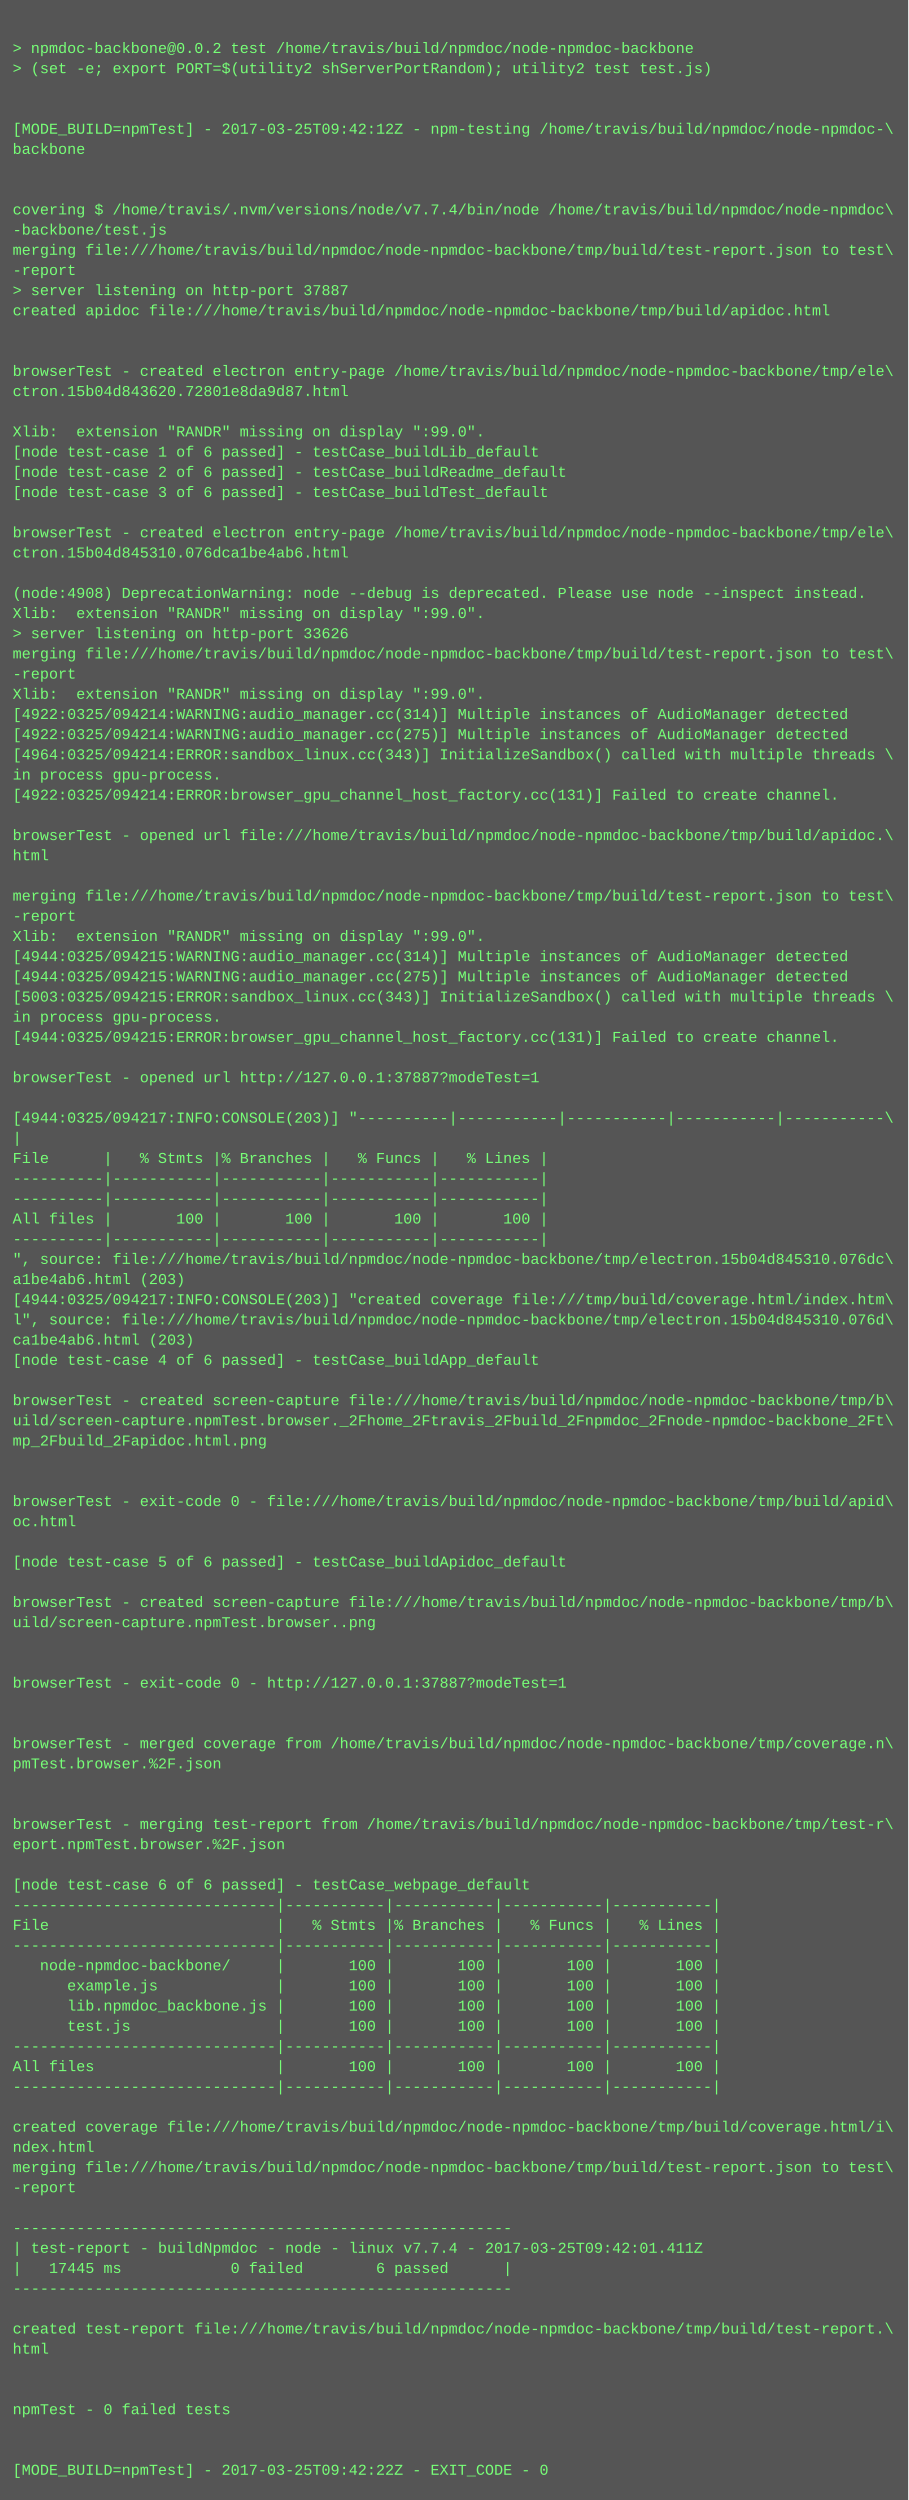
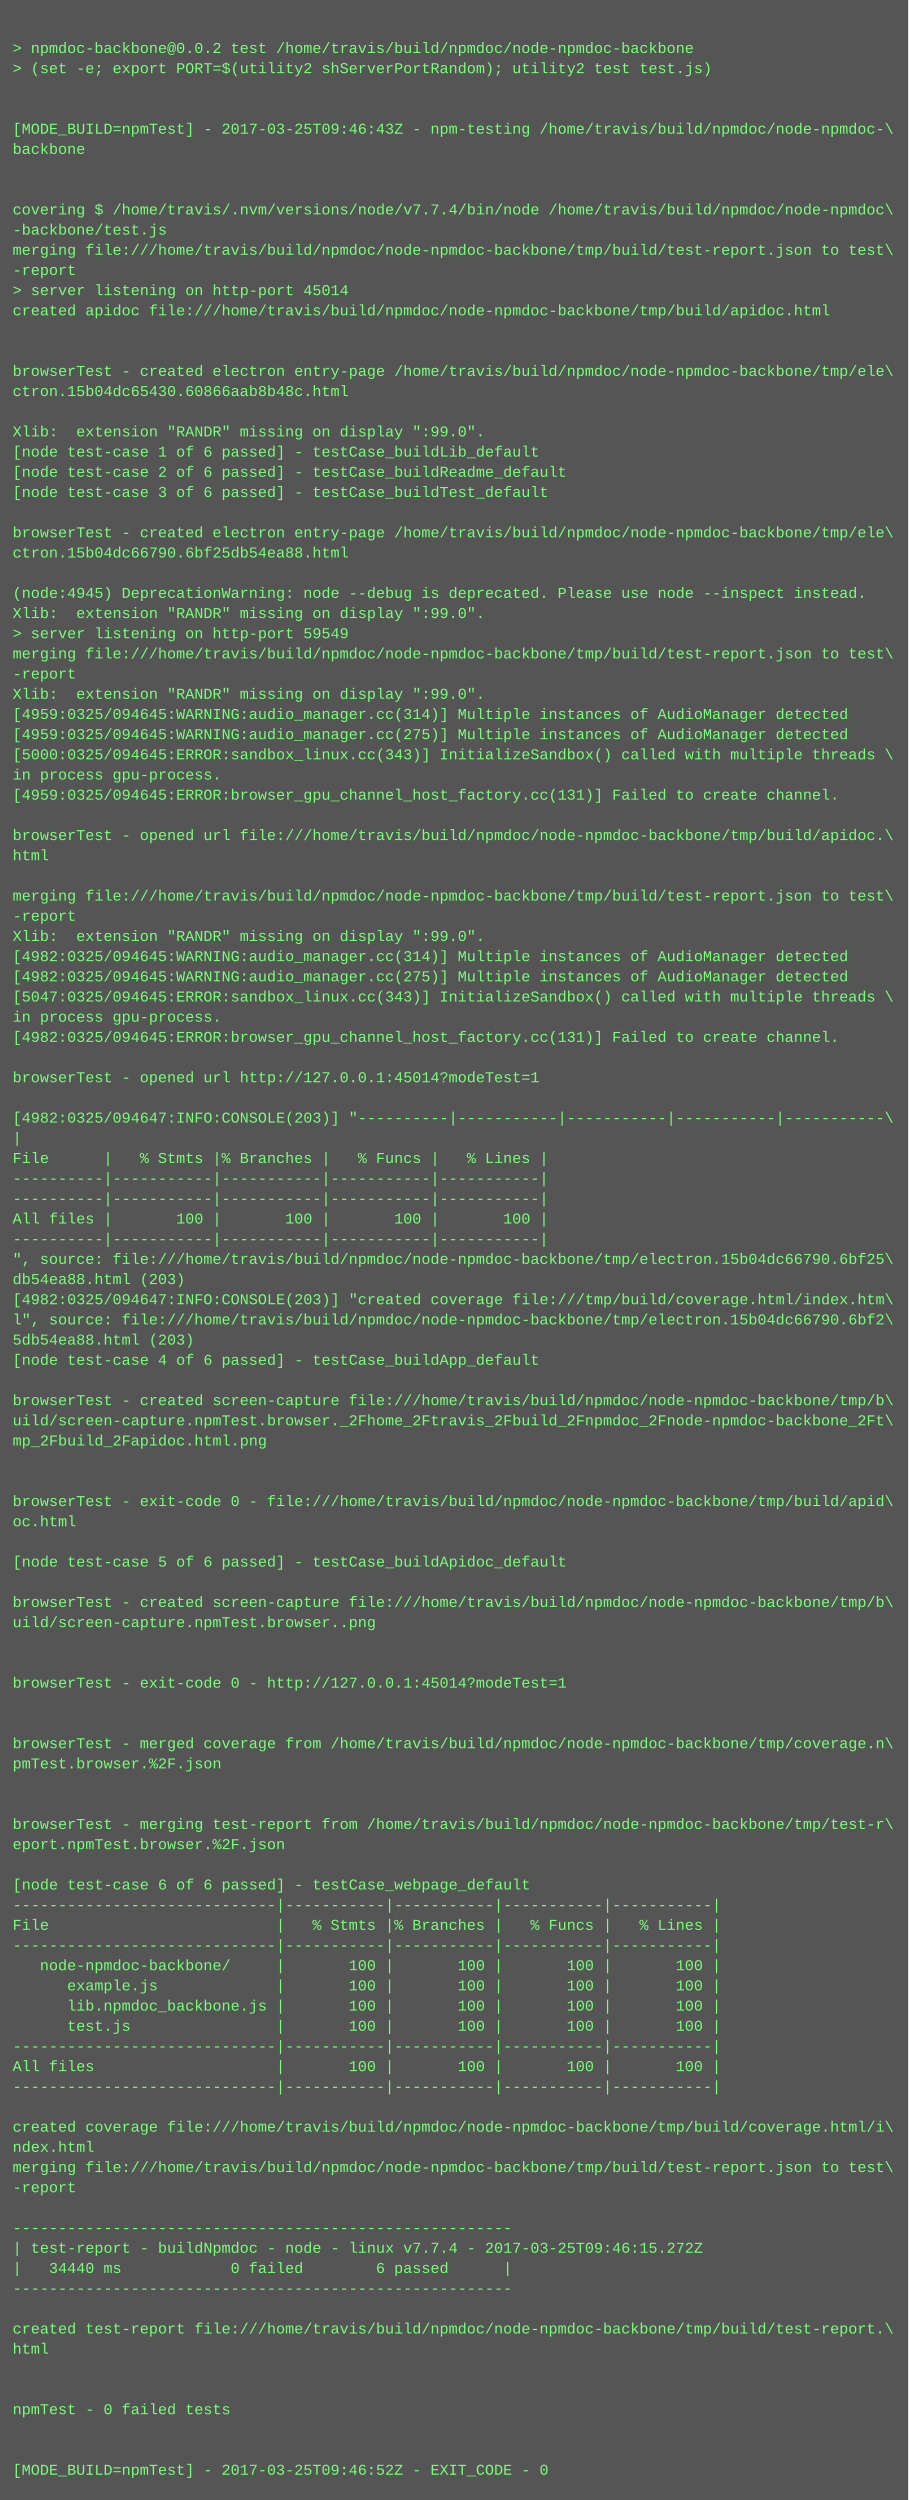
<svg xmlns="http://www.w3.org/2000/svg" height="1982" width="720">
  <rect height="1982" fill="#555" width="720" />
  <text fill="#7f7" font-family="Courier New" font-size="12" xml:space="preserve">
    <tspan x="10" y="26" />
    <tspan x="10" y="42">&gt; npmdoc-backbone@0.0.2 test /home/travis/build/npmdoc/node-npmdoc-backbone</tspan>
    <tspan x="10" y="58">&gt; (set -e; export PORT=$(utility2 shServerPortRandom); utility2 test test.js)</tspan>
    <tspan x="10" y="74" />
    <tspan x="10" y="90" />
-     <tspan x="10" y="106">[MODE_BUILD=npmTest] - 2017-03-25T09:42:12Z - npm-testing /home/travis/build/npmdoc/node-npmdoc-\</tspan>
+     <tspan x="10" y="106">[MODE_BUILD=npmTest] - 2017-03-25T09:46:43Z - npm-testing /home/travis/build/npmdoc/node-npmdoc-\</tspan>
    <tspan x="10" y="122">backbone</tspan>
    <tspan x="10" y="138" />
    <tspan x="10" y="154" />
    <tspan x="10" y="170">covering $ /home/travis/.nvm/versions/node/v7.7.4/bin/node /home/travis/build/npmdoc/node-npmdoc\</tspan>
    <tspan x="10" y="186">-backbone/test.js</tspan>
    <tspan x="10" y="202">merging file:///home/travis/build/npmdoc/node-npmdoc-backbone/tmp/build/test-report.json to test\</tspan>
    <tspan x="10" y="218">-report</tspan>
-     <tspan x="10" y="234">&gt; server listening on http-port 37887</tspan>
+     <tspan x="10" y="234">&gt; server listening on http-port 45014</tspan>
    <tspan x="10" y="250">created apidoc file:///home/travis/build/npmdoc/node-npmdoc-backbone/tmp/build/apidoc.html</tspan>
    <tspan x="10" y="266" />
    <tspan x="10" y="282" />
    <tspan x="10" y="298">browserTest - created electron entry-page /home/travis/build/npmdoc/node-npmdoc-backbone/tmp/ele\</tspan>
-     <tspan x="10" y="314">ctron.15b04d843620.72801e8da9d87.html</tspan>
+     <tspan x="10" y="314">ctron.15b04dc65430.60866aab8b48c.html</tspan>
    <tspan x="10" y="330" />
    <tspan x="10" y="346">Xlib:  extension "RANDR" missing on display ":99.0".</tspan>
    <tspan x="10" y="362">[node test-case 1 of 6 passed] - testCase_buildLib_default</tspan>
    <tspan x="10" y="378">[node test-case 2 of 6 passed] - testCase_buildReadme_default</tspan>
    <tspan x="10" y="394">[node test-case 3 of 6 passed] - testCase_buildTest_default</tspan>
    <tspan x="10" y="410" />
    <tspan x="10" y="426">browserTest - created electron entry-page /home/travis/build/npmdoc/node-npmdoc-backbone/tmp/ele\</tspan>
-     <tspan x="10" y="442">ctron.15b04d845310.076dca1be4ab6.html</tspan>
+     <tspan x="10" y="442">ctron.15b04dc66790.6bf25db54ea88.html</tspan>
    <tspan x="10" y="458" />
-     <tspan x="10" y="474">(node:4908) DeprecationWarning: node --debug is deprecated. Please use node --inspect instead.</tspan>
+     <tspan x="10" y="474">(node:4945) DeprecationWarning: node --debug is deprecated. Please use node --inspect instead.</tspan>
    <tspan x="10" y="490">Xlib:  extension "RANDR" missing on display ":99.0".</tspan>
-     <tspan x="10" y="506">&gt; server listening on http-port 33626</tspan>
+     <tspan x="10" y="506">&gt; server listening on http-port 59549</tspan>
    <tspan x="10" y="522">merging file:///home/travis/build/npmdoc/node-npmdoc-backbone/tmp/build/test-report.json to test\</tspan>
    <tspan x="10" y="538">-report</tspan>
    <tspan x="10" y="554">Xlib:  extension "RANDR" missing on display ":99.0".</tspan>
-     <tspan x="10" y="570">[4922:0325/094214:WARNING:audio_manager.cc(314)] Multiple instances of AudioManager detected</tspan>
-     <tspan x="10" y="586">[4922:0325/094214:WARNING:audio_manager.cc(275)] Multiple instances of AudioManager detected</tspan>
-     <tspan x="10" y="602">[4964:0325/094214:ERROR:sandbox_linux.cc(343)] InitializeSandbox() called with multiple threads \</tspan>
+     <tspan x="10" y="570">[4959:0325/094645:WARNING:audio_manager.cc(314)] Multiple instances of AudioManager detected</tspan>
+     <tspan x="10" y="586">[4959:0325/094645:WARNING:audio_manager.cc(275)] Multiple instances of AudioManager detected</tspan>
+     <tspan x="10" y="602">[5000:0325/094645:ERROR:sandbox_linux.cc(343)] InitializeSandbox() called with multiple threads \</tspan>
    <tspan x="10" y="618">in process gpu-process. </tspan>
-     <tspan x="10" y="634">[4922:0325/094214:ERROR:browser_gpu_channel_host_factory.cc(131)] Failed to create channel.</tspan>
+     <tspan x="10" y="634">[4959:0325/094645:ERROR:browser_gpu_channel_host_factory.cc(131)] Failed to create channel.</tspan>
    <tspan x="10" y="650" />
    <tspan x="10" y="666">browserTest - opened url file:///home/travis/build/npmdoc/node-npmdoc-backbone/tmp/build/apidoc.\</tspan>
    <tspan x="10" y="682">html</tspan>
    <tspan x="10" y="698" />
    <tspan x="10" y="714">merging file:///home/travis/build/npmdoc/node-npmdoc-backbone/tmp/build/test-report.json to test\</tspan>
    <tspan x="10" y="730">-report</tspan>
    <tspan x="10" y="746">Xlib:  extension "RANDR" missing on display ":99.0".</tspan>
-     <tspan x="10" y="762">[4944:0325/094215:WARNING:audio_manager.cc(314)] Multiple instances of AudioManager detected</tspan>
-     <tspan x="10" y="778">[4944:0325/094215:WARNING:audio_manager.cc(275)] Multiple instances of AudioManager detected</tspan>
-     <tspan x="10" y="794">[5003:0325/094215:ERROR:sandbox_linux.cc(343)] InitializeSandbox() called with multiple threads \</tspan>
+     <tspan x="10" y="762">[4982:0325/094645:WARNING:audio_manager.cc(314)] Multiple instances of AudioManager detected</tspan>
+     <tspan x="10" y="778">[4982:0325/094645:WARNING:audio_manager.cc(275)] Multiple instances of AudioManager detected</tspan>
+     <tspan x="10" y="794">[5047:0325/094645:ERROR:sandbox_linux.cc(343)] InitializeSandbox() called with multiple threads \</tspan>
    <tspan x="10" y="810">in process gpu-process. </tspan>
-     <tspan x="10" y="826">[4944:0325/094215:ERROR:browser_gpu_channel_host_factory.cc(131)] Failed to create channel.</tspan>
+     <tspan x="10" y="826">[4982:0325/094645:ERROR:browser_gpu_channel_host_factory.cc(131)] Failed to create channel.</tspan>
    <tspan x="10" y="842" />
-     <tspan x="10" y="858">browserTest - opened url http://127.0.0.1:37887?modeTest=1</tspan>
+     <tspan x="10" y="858">browserTest - opened url http://127.0.0.1:45014?modeTest=1</tspan>
    <tspan x="10" y="874" />
-     <tspan x="10" y="890">[4944:0325/094217:INFO:CONSOLE(203)] "----------|-----------|-----------|-----------|-----------\</tspan>
+     <tspan x="10" y="890">[4982:0325/094647:INFO:CONSOLE(203)] "----------|-----------|-----------|-----------|-----------\</tspan>
    <tspan x="10" y="906">|</tspan>
    <tspan x="10" y="922">File      |   % Stmts |% Branches |   % Funcs |   % Lines |</tspan>
    <tspan x="10" y="938">----------|-----------|-----------|-----------|-----------|</tspan>
    <tspan x="10" y="954">----------|-----------|-----------|-----------|-----------|</tspan>
    <tspan x="10" y="970">All files |       100 |       100 |       100 |       100 |</tspan>
    <tspan x="10" y="986">----------|-----------|-----------|-----------|-----------|</tspan>
-     <tspan x="10" y="1002">", source: file:///home/travis/build/npmdoc/node-npmdoc-backbone/tmp/electron.15b04d845310.076dc\</tspan>
-     <tspan x="10" y="1018">a1be4ab6.html (203)</tspan>
-     <tspan x="10" y="1034">[4944:0325/094217:INFO:CONSOLE(203)] "created coverage file:///tmp/build/coverage.html/index.htm\</tspan>
-     <tspan x="10" y="1050">l", source: file:///home/travis/build/npmdoc/node-npmdoc-backbone/tmp/electron.15b04d845310.076d\</tspan>
-     <tspan x="10" y="1066">ca1be4ab6.html (203)</tspan>
+     <tspan x="10" y="1002">", source: file:///home/travis/build/npmdoc/node-npmdoc-backbone/tmp/electron.15b04dc66790.6bf25\</tspan>
+     <tspan x="10" y="1018">db54ea88.html (203)</tspan>
+     <tspan x="10" y="1034">[4982:0325/094647:INFO:CONSOLE(203)] "created coverage file:///tmp/build/coverage.html/index.htm\</tspan>
+     <tspan x="10" y="1050">l", source: file:///home/travis/build/npmdoc/node-npmdoc-backbone/tmp/electron.15b04dc66790.6bf2\</tspan>
+     <tspan x="10" y="1066">5db54ea88.html (203)</tspan>
    <tspan x="10" y="1082">[node test-case 4 of 6 passed] - testCase_buildApp_default</tspan>
    <tspan x="10" y="1098" />
    <tspan x="10" y="1114">browserTest - created screen-capture file:///home/travis/build/npmdoc/node-npmdoc-backbone/tmp/b\</tspan>
    <tspan x="10" y="1130">uild/screen-capture.npmTest.browser._2Fhome_2Ftravis_2Fbuild_2Fnpmdoc_2Fnode-npmdoc-backbone_2Ft\</tspan>
    <tspan x="10" y="1146">mp_2Fbuild_2Fapidoc.html.png</tspan>
    <tspan x="10" y="1162" />
    <tspan x="10" y="1178" />
    <tspan x="10" y="1194">browserTest - exit-code 0 - file:///home/travis/build/npmdoc/node-npmdoc-backbone/tmp/build/apid\</tspan>
    <tspan x="10" y="1210">oc.html</tspan>
    <tspan x="10" y="1226" />
    <tspan x="10" y="1242">[node test-case 5 of 6 passed] - testCase_buildApidoc_default</tspan>
    <tspan x="10" y="1258" />
    <tspan x="10" y="1274">browserTest - created screen-capture file:///home/travis/build/npmdoc/node-npmdoc-backbone/tmp/b\</tspan>
    <tspan x="10" y="1290">uild/screen-capture.npmTest.browser..png</tspan>
    <tspan x="10" y="1306" />
    <tspan x="10" y="1322" />
-     <tspan x="10" y="1338">browserTest - exit-code 0 - http://127.0.0.1:37887?modeTest=1</tspan>
+     <tspan x="10" y="1338">browserTest - exit-code 0 - http://127.0.0.1:45014?modeTest=1</tspan>
    <tspan x="10" y="1354" />
    <tspan x="10" y="1370" />
    <tspan x="10" y="1386">browserTest - merged coverage from /home/travis/build/npmdoc/node-npmdoc-backbone/tmp/coverage.n\</tspan>
    <tspan x="10" y="1402">pmTest.browser.%2F.json</tspan>
    <tspan x="10" y="1418" />
    <tspan x="10" y="1434" />
    <tspan x="10" y="1450">browserTest - merging test-report from /home/travis/build/npmdoc/node-npmdoc-backbone/tmp/test-r\</tspan>
    <tspan x="10" y="1466">eport.npmTest.browser.%2F.json</tspan>
    <tspan x="10" y="1482" />
    <tspan x="10" y="1498">[node test-case 6 of 6 passed] - testCase_webpage_default</tspan>
    <tspan x="10" y="1514">-----------------------------|-----------|-----------|-----------|-----------|</tspan>
    <tspan x="10" y="1530">File                         |   % Stmts |% Branches |   % Funcs |   % Lines |</tspan>
    <tspan x="10" y="1546">-----------------------------|-----------|-----------|-----------|-----------|</tspan>
    <tspan x="10" y="1562">   node-npmdoc-backbone/     |       100 |       100 |       100 |       100 |</tspan>
    <tspan x="10" y="1578">      example.js             |       100 |       100 |       100 |       100 |</tspan>
    <tspan x="10" y="1594">      lib.npmdoc_backbone.js |       100 |       100 |       100 |       100 |</tspan>
    <tspan x="10" y="1610">      test.js                |       100 |       100 |       100 |       100 |</tspan>
    <tspan x="10" y="1626">-----------------------------|-----------|-----------|-----------|-----------|</tspan>
    <tspan x="10" y="1642">All files                    |       100 |       100 |       100 |       100 |</tspan>
    <tspan x="10" y="1658">-----------------------------|-----------|-----------|-----------|-----------|</tspan>
    <tspan x="10" y="1674" />
    <tspan x="10" y="1690">created coverage file:///home/travis/build/npmdoc/node-npmdoc-backbone/tmp/build/coverage.html/i\</tspan>
    <tspan x="10" y="1706">ndex.html</tspan>
    <tspan x="10" y="1722">merging file:///home/travis/build/npmdoc/node-npmdoc-backbone/tmp/build/test-report.json to test\</tspan>
    <tspan x="10" y="1738">-report</tspan>
    <tspan x="10" y="1754" />
    <tspan x="10" y="1770">-------------------------------------------------------</tspan>
-     <tspan x="10" y="1786">| test-report - buildNpmdoc - node - linux v7.7.4 - 2017-03-25T09:42:01.411Z</tspan>
-     <tspan x="10" y="1802">|   17445 ms            0 failed        6 passed      |</tspan>
+     <tspan x="10" y="1786">| test-report - buildNpmdoc - node - linux v7.7.4 - 2017-03-25T09:46:15.272Z</tspan>
+     <tspan x="10" y="1802">|   34440 ms            0 failed        6 passed      |</tspan>
    <tspan x="10" y="1818">-------------------------------------------------------</tspan>
    <tspan x="10" y="1834" />
    <tspan x="10" y="1850">created test-report file:///home/travis/build/npmdoc/node-npmdoc-backbone/tmp/build/test-report.\</tspan>
    <tspan x="10" y="1866">html</tspan>
    <tspan x="10" y="1882" />
    <tspan x="10" y="1898" />
    <tspan x="10" y="1914">npmTest - 0 failed tests</tspan>
    <tspan x="10" y="1930" />
    <tspan x="10" y="1946" />
-     <tspan x="10" y="1962">[MODE_BUILD=npmTest] - 2017-03-25T09:42:22Z - EXIT_CODE - 0</tspan>
+     <tspan x="10" y="1962">[MODE_BUILD=npmTest] - 2017-03-25T09:46:52Z - EXIT_CODE - 0</tspan>
  </text>
</svg>
